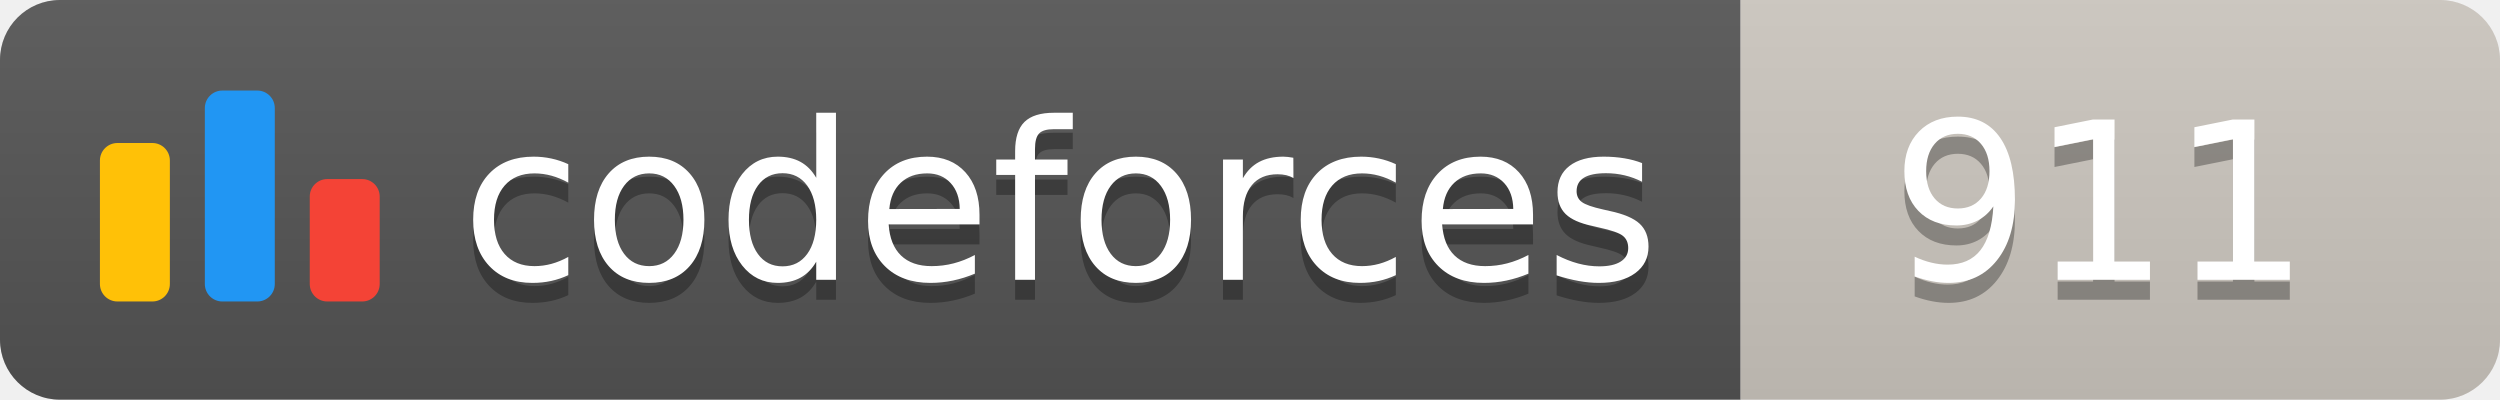
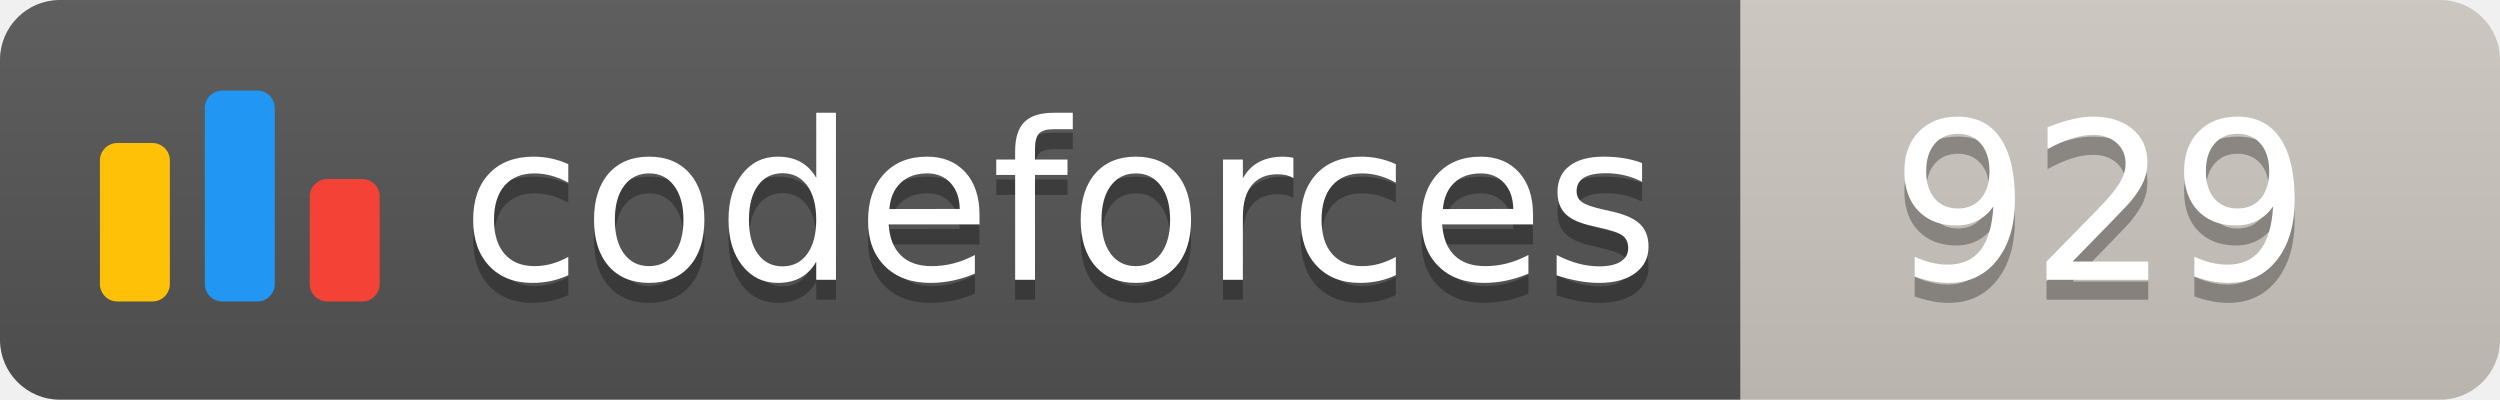
<svg xmlns="http://www.w3.org/2000/svg" width="125.1" height="20">
  <linearGradient id="smooth" x2="0" y2="100%">
    <stop offset="0" stop-color="#bbb" stop-opacity=".1" />
    <stop offset="1" stop-opacity=".1" />
  </linearGradient>
  <clipPath id="round">
    <rect width="125.1" height="20" rx="3" fill="#fff" />
  </clipPath>
  <g clip-path="url(#round)">
    <rect width="87.1" height="20" fill="#555" />
    <rect x="87.1" width="38.0" height="20" fill="#cec8c1" />
    <rect width="125.1" height="20" fill="url(#smooth)" />
  </g>
  <g fill="#fff" text-anchor="middle" font-family="DejaVu Sans,Verdana,Geneva,sans-serif" font-size="110">
    <svg x="5" y="3" class="logo" width="14" height="14" viewBox="0 0 32 25" fill="none">
      <rect y="6" width="8" height="18.125" rx="2" fill="#FFC107" />
      <rect x="24" y="10.125" width="8" height="14" rx="2" fill="#F44336" />
      <rect x="12" width="8" height="24.125" rx="2" fill="#2196F3" />
    </svg>
    <text x="530.5" y="150" fill="#010101" fill-opacity=".3" transform="scale(0.1)" textLength="601.0" lengthAdjust="spacing">codeforces
        </text>
    <text x="530.5" y="140" transform="scale(0.1)" textLength="601.0" lengthAdjust="spacing">codeforces</text>
-     <text x="1051.0" y="150" fill="#010101" fill-opacity=".3" transform="scale(0.1)" textLength="280.0" lengthAdjust="spacing">911
+     <text x="1051.0" y="150" fill="#010101" fill-opacity=".3" transform="scale(0.1)" textLength="280.0" lengthAdjust="spacing">929
        </text>
-     <text x="1051.0" y="140" transform="scale(0.1)" textLength="280.0" lengthAdjust="spacing">911</text>
+     <text x="1051.0" y="140" transform="scale(0.1)" textLength="280.0" lengthAdjust="spacing">929</text>
  </g>
</svg>
